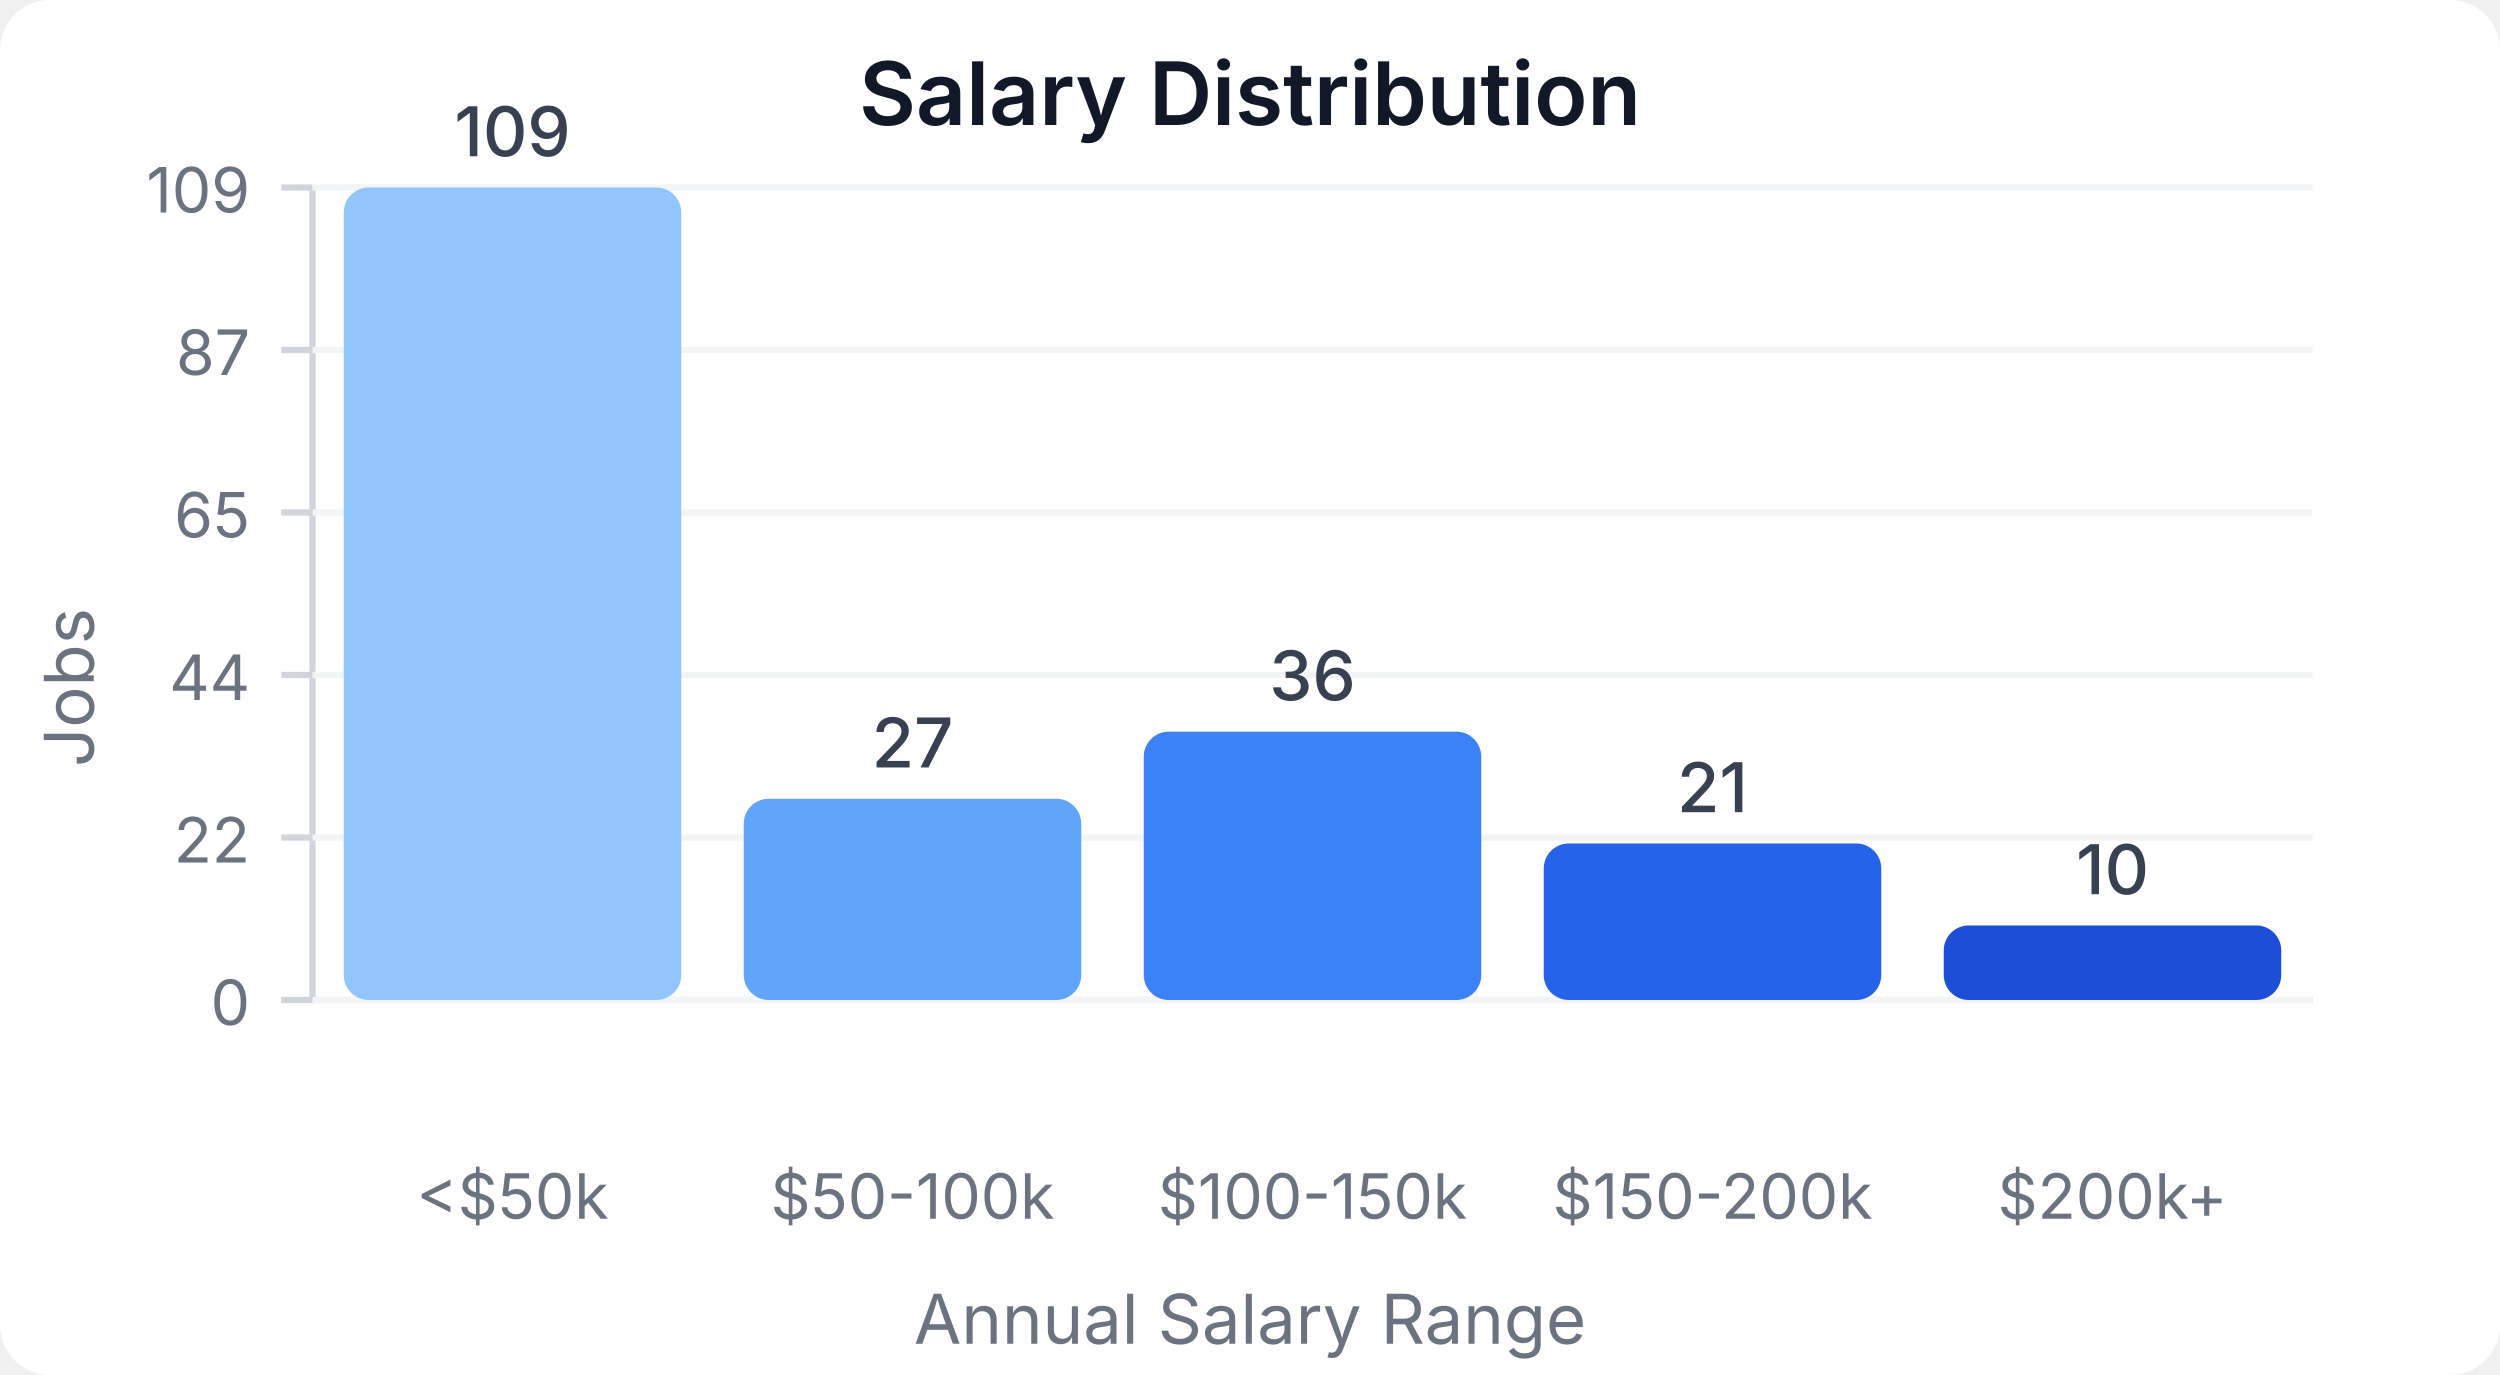
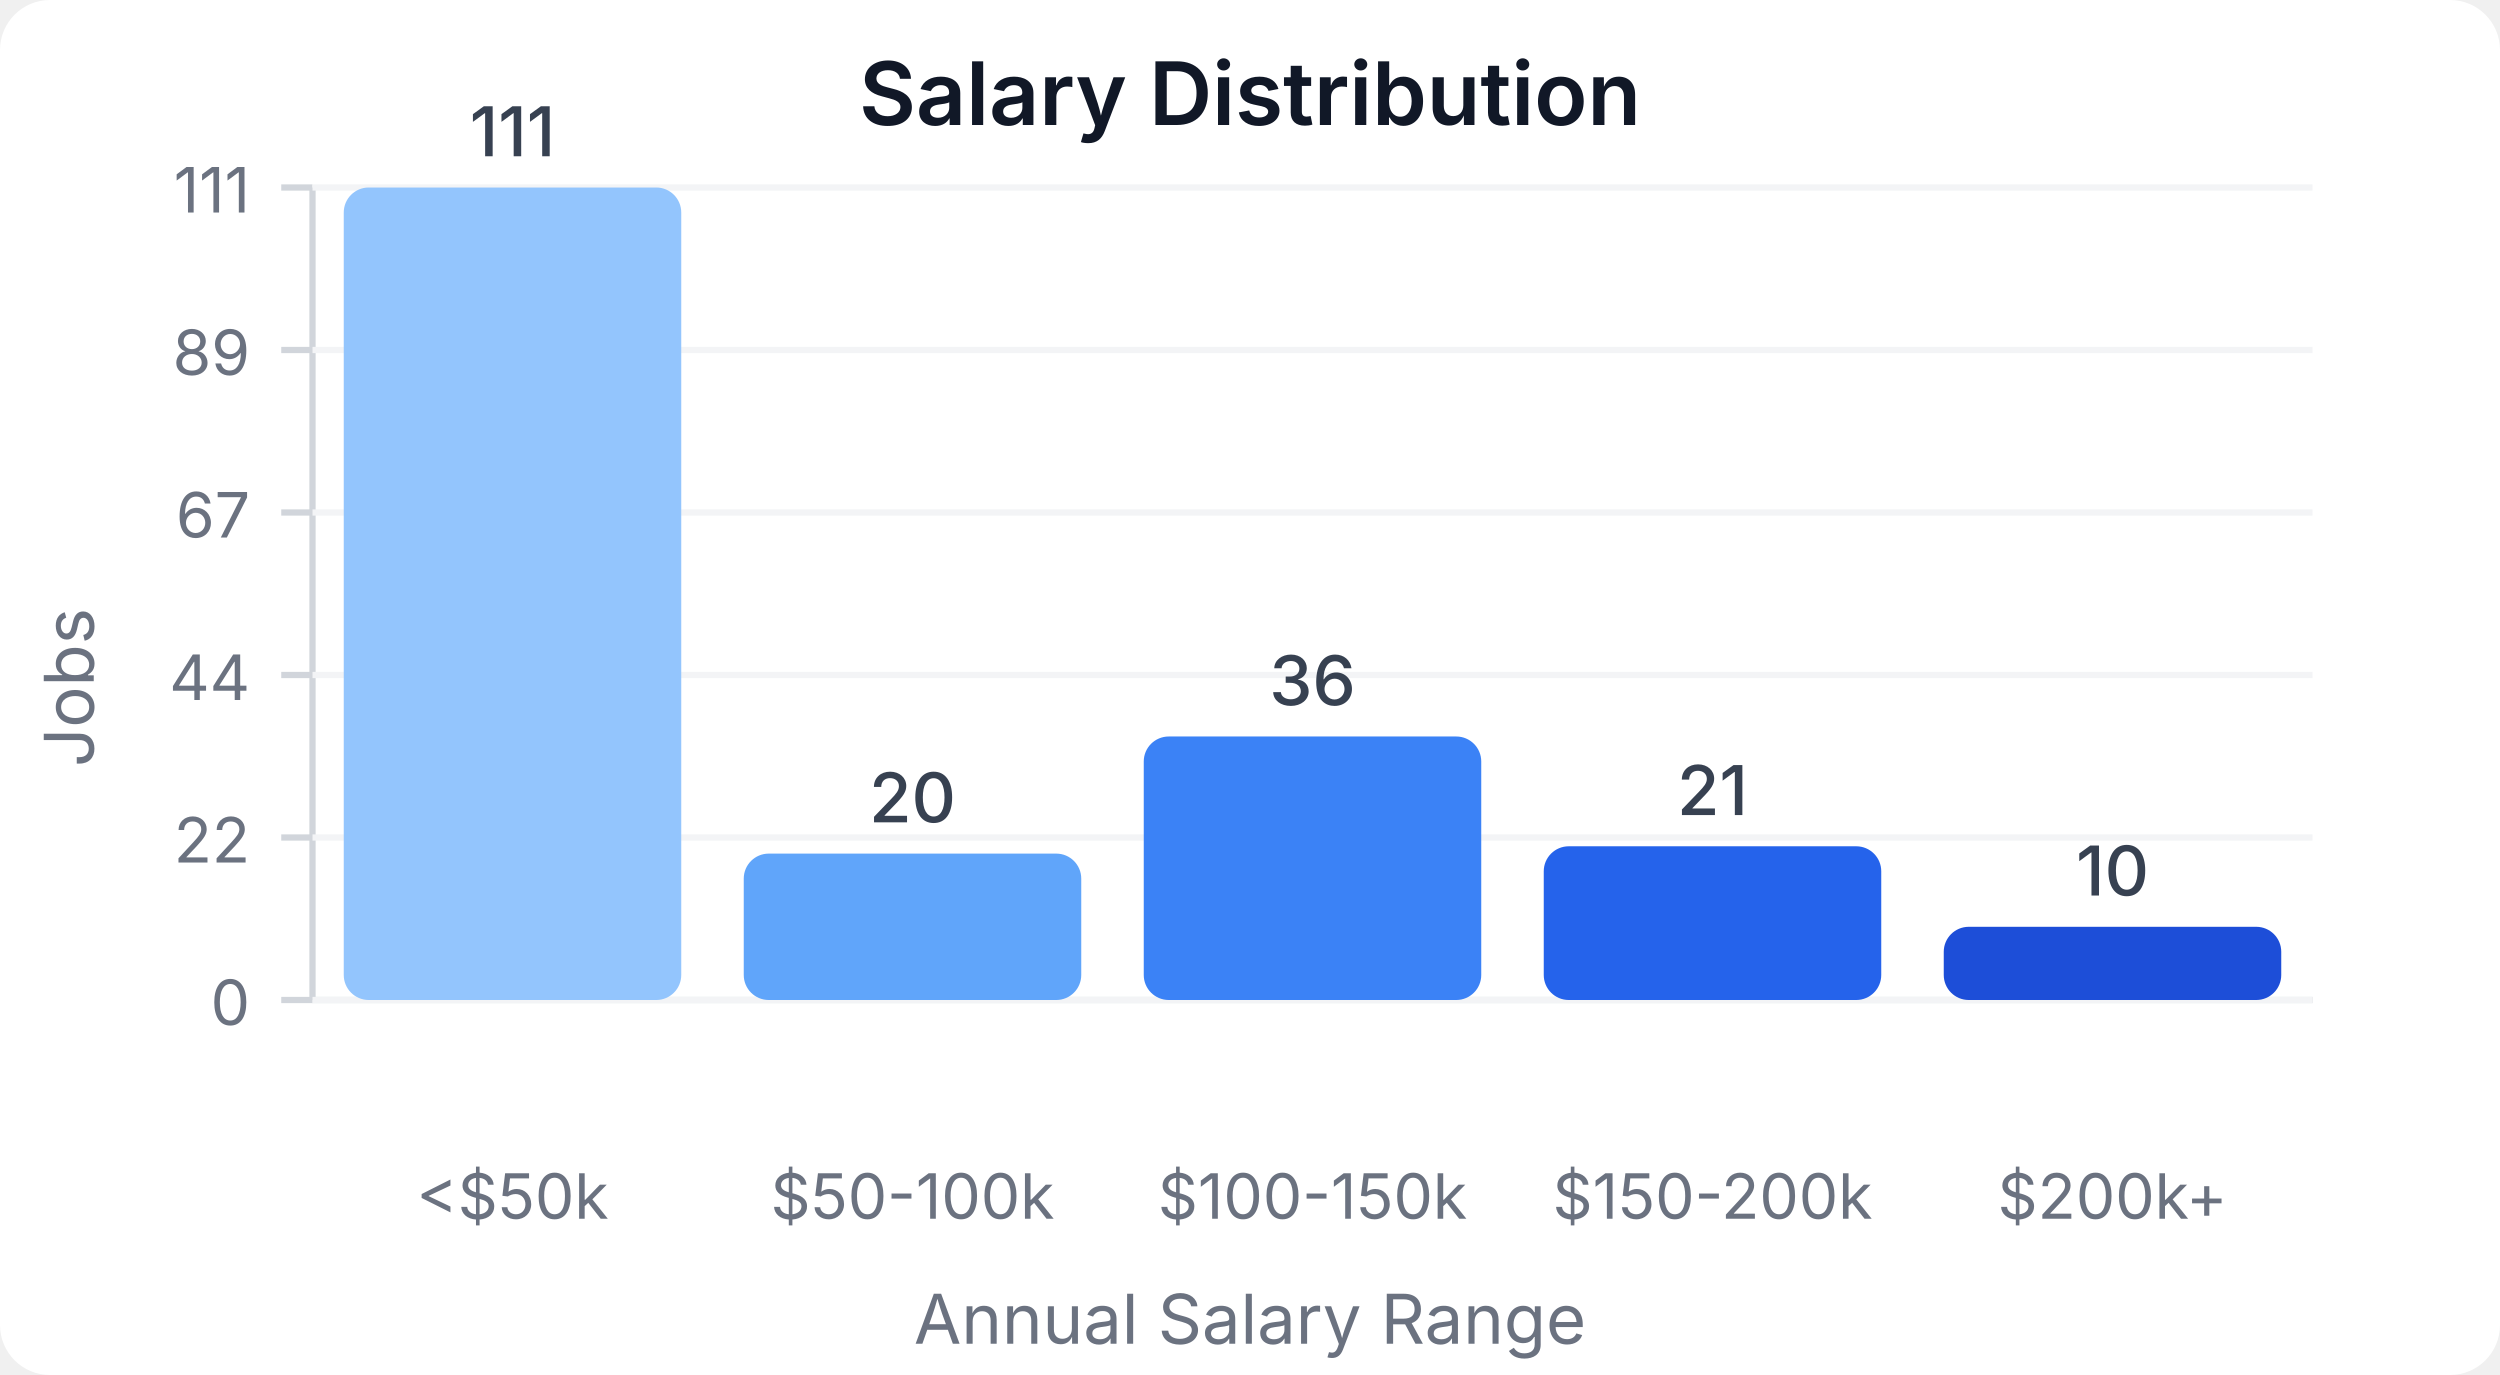
<svg xmlns="http://www.w3.org/2000/svg" width="400" height="220" viewBox="0 0 400 220">
  <style>
    text { font-family: system-ui, -apple-system, sans-serif; }
  </style>
  <rect width="400" height="220" fill="#ffffff" rx="8" />
  <text x="200" y="20" text-anchor="middle" font-size="14" font-weight="600" fill="#111827">Salary Distribution</text>
  <line x1="50" y1="30" x2="50" y2="160" stroke="#d1d5db" stroke-width="1" />
  <line x1="50" y1="160" x2="370" y2="160" stroke="#d1d5db" stroke-width="1" />
  <line x1="45" y1="160" x2="50" y2="160" stroke="#d1d5db" stroke-width="1" />
  <text x="40" y="164" text-anchor="end" font-size="10" fill="#6b7280">0</text>
  <line x1="50" y1="160" x2="370" y2="160" stroke="#f3f4f6" stroke-width="1" />
  <line x1="45" y1="134" x2="50" y2="134" stroke="#d1d5db" stroke-width="1" />
  <text x="40" y="138" text-anchor="end" font-size="10" fill="#6b7280">22</text>
  <line x1="50" y1="134" x2="370" y2="134" stroke="#f3f4f6" stroke-width="1" />
  <line x1="45" y1="108" x2="50" y2="108" stroke="#d1d5db" stroke-width="1" />
  <text x="40" y="112" text-anchor="end" font-size="10" fill="#6b7280">44</text>
  <line x1="50" y1="108" x2="370" y2="108" stroke="#f3f4f6" stroke-width="1" />
  <line x1="45" y1="82" x2="50" y2="82" stroke="#d1d5db" stroke-width="1" />
-   <text x="40" y="86" text-anchor="end" font-size="10" fill="#6b7280">65</text>
+   <text x="40" y="86" text-anchor="end" font-size="10" fill="#6b7280">67</text>
  <line x1="50" y1="82" x2="370" y2="82" stroke="#f3f4f6" stroke-width="1" />
  <line x1="45" y1="56" x2="50" y2="56" stroke="#d1d5db" stroke-width="1" />
-   <text x="40" y="60" text-anchor="end" font-size="10" fill="#6b7280">87</text>
+   <text x="40" y="60" text-anchor="end" font-size="10" fill="#6b7280">89</text>
  <line x1="50" y1="56" x2="370" y2="56" stroke="#f3f4f6" stroke-width="1" />
  <line x1="45" y1="30" x2="50" y2="30" stroke="#d1d5db" stroke-width="1" />
-   <text x="40" y="34" text-anchor="end" font-size="10" fill="#6b7280">109</text>
+   <text x="40" y="34" text-anchor="end" font-size="10" fill="#6b7280">111</text>
  <line x1="50" y1="30" x2="370" y2="30" stroke="#f3f4f6" stroke-width="1" />
  <rect x="55" y="30" width="54" height="130" fill="#93c5fd" rx="4" />
-   <text x="82" y="25" text-anchor="middle" font-size="11" fill="#374151" font-weight="500">109</text>
+   <text x="82" y="25" text-anchor="middle" font-size="11" fill="#374151" font-weight="500">111</text>
  <text x="82" y="195" text-anchor="middle" font-size="10" fill="#6b7280">&lt;$50k</text>
-   <rect x="119" y="127.798" width="54" height="32.202" fill="#60a5fa" rx="4" />
-   <text x="146" y="122.798" text-anchor="middle" font-size="11" fill="#374151" font-weight="500">27</text>
+   <rect x="119" y="136.577" width="54" height="23.423" fill="#60a5fa" rx="4" />
+   <text x="146" y="131.577" text-anchor="middle" font-size="11" fill="#374151" font-weight="500">20</text>
  <text x="146" y="195" text-anchor="middle" font-size="10" fill="#6b7280">$50-100k</text>
-   <rect x="183" y="117.064" width="54" height="42.936" fill="#3b82f6" rx="4" />
-   <text x="210" y="112.064" text-anchor="middle" font-size="11" fill="#374151" font-weight="500">36</text>
+   <rect x="183" y="117.838" width="54" height="42.162" fill="#3b82f6" rx="4" />
+   <text x="210" y="112.838" text-anchor="middle" font-size="11" fill="#374151" font-weight="500">36</text>
  <text x="210" y="195" text-anchor="middle" font-size="10" fill="#6b7280">$100-150k</text>
-   <rect x="247" y="134.954" width="54" height="25.046" fill="#2563eb" rx="4" />
-   <text x="274" y="129.954" text-anchor="middle" font-size="11" fill="#374151" font-weight="500">21</text>
+   <rect x="247" y="135.405" width="54" height="24.595" fill="#2563eb" rx="4" />
+   <text x="274" y="130.405" text-anchor="middle" font-size="11" fill="#374151" font-weight="500">21</text>
  <text x="274" y="195" text-anchor="middle" font-size="10" fill="#6b7280">$150-200k</text>
-   <rect x="311" y="148.073" width="54" height="11.927" fill="#1d4ed8" rx="4" />
-   <text x="338" y="143.073" text-anchor="middle" font-size="11" fill="#374151" font-weight="500">10</text>
+   <rect x="311" y="148.288" width="54" height="11.712" fill="#1d4ed8" rx="4" />
+   <text x="338" y="143.288" text-anchor="middle" font-size="11" fill="#374151" font-weight="500">10</text>
  <text x="338" y="195" text-anchor="middle" font-size="10" fill="#6b7280">$200k+</text>
  <text x="15" y="110" text-anchor="middle" font-size="11" fill="#6b7280" transform="rotate(-90, 15, 110)">Jobs</text>
  <text x="200" y="215" text-anchor="middle" font-size="11" fill="#6b7280">Annual Salary Range</text>
</svg>
